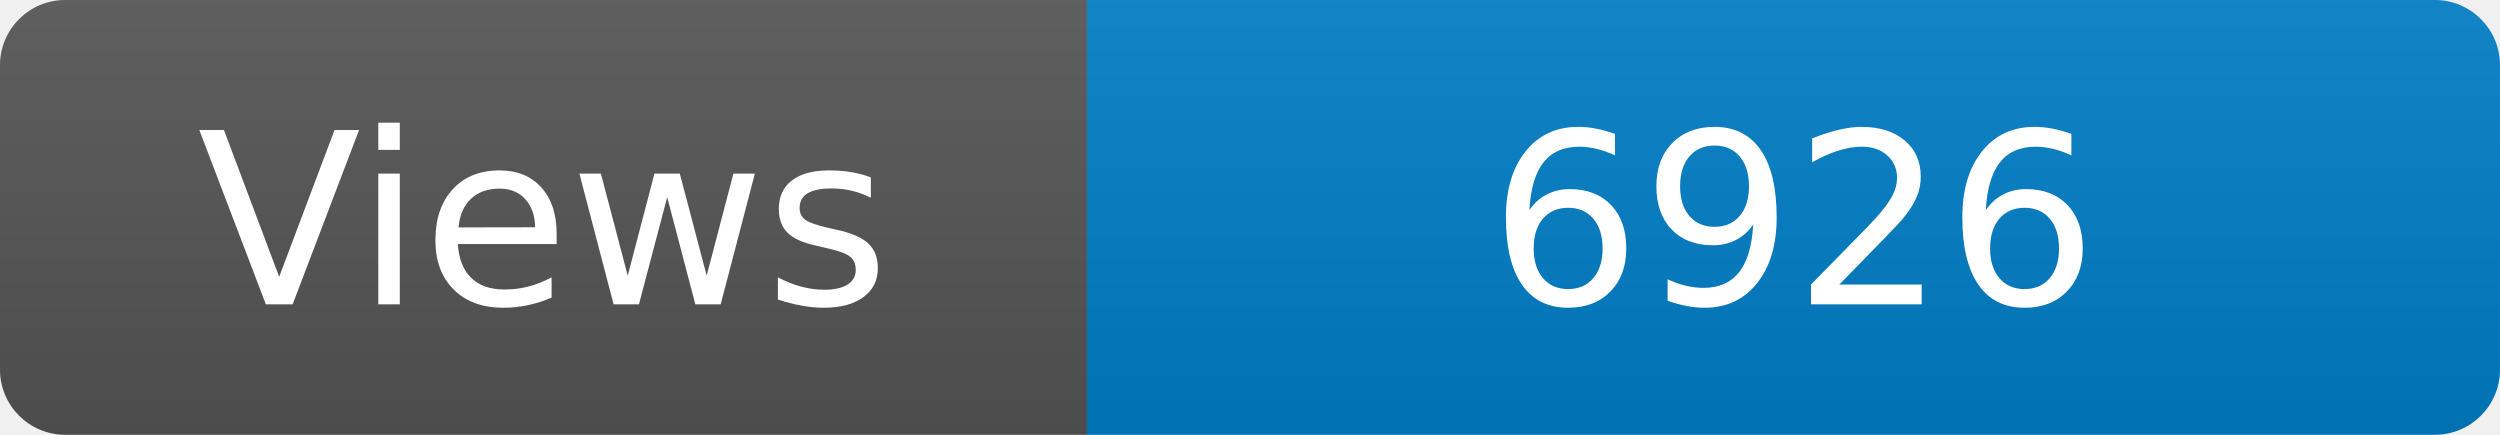
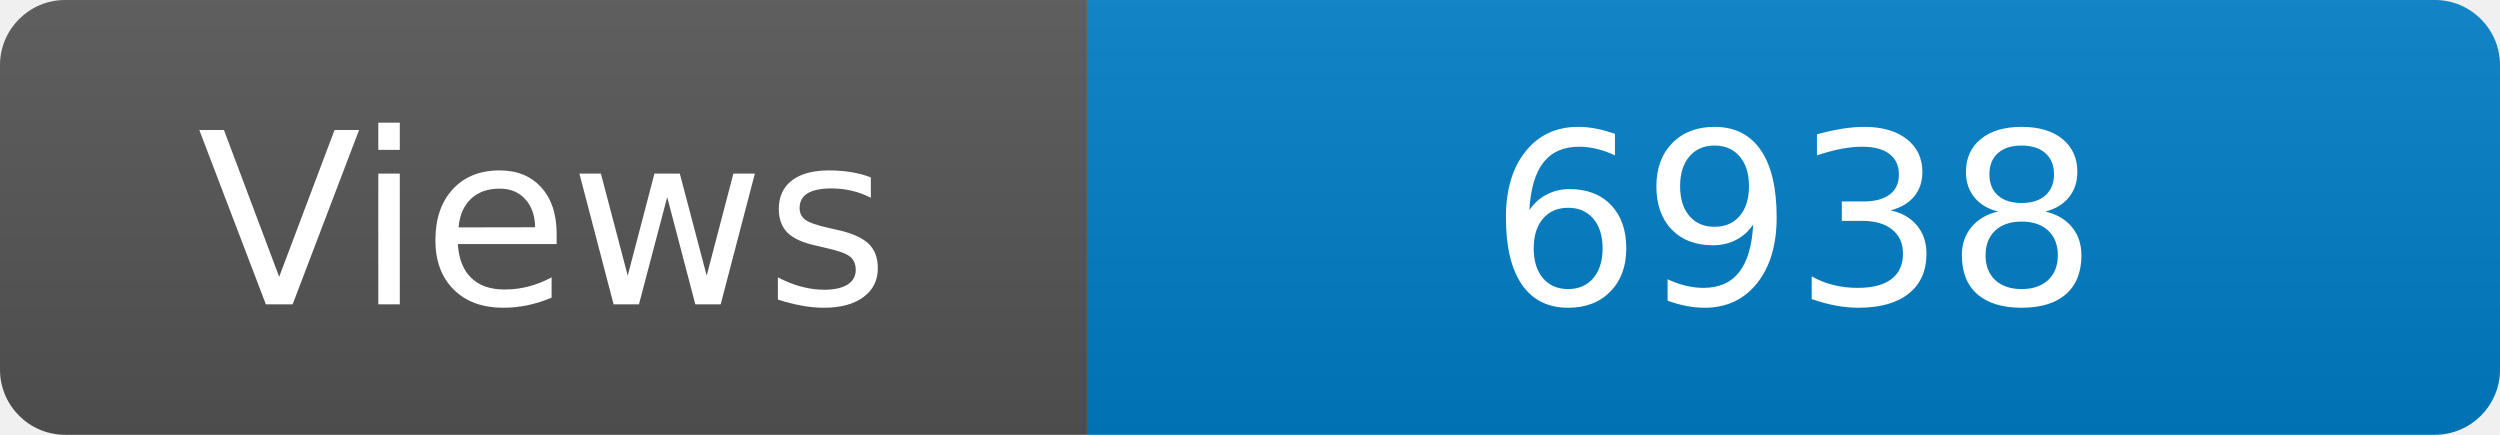
<svg xmlns="http://www.w3.org/2000/svg" width="115" height="20" role="img" aria-label="Maintained?: yes">
  <linearGradient id="s" x2="0" y2="100%">
    <stop offset="0" stop-color="#bbb" stop-opacity=".1" />
    <stop offset="1" stop-opacity=".1" />
  </linearGradient>
  <clipPath id="r">
    <rect width="115" height="20" rx="3" fill="#fff" />
  </clipPath>
  <g clip-path="url(#r)">
    <rect width="50" height="20" fill="#555" />
    <rect x="50" width="160" height="20" fill="#007ec6" />
    <rect width="115" height="20" fill="url(#s)" />
  </g>
  <g fill="#fff" text-anchor="middle" font-family="Verdana,Geneva,DejaVu Sans,sans-serif" font-size="110">
    <text x="250" y="140" transform="scale(.1)" fill="#fff">Views</text>
-     <text x="825" y="140" transform="scale(.1)" fill="#fff">6926</text>
+     <text x="825" y="140" transform="scale(.1)" fill="#fff">6938</text>
  </g>
</svg>
